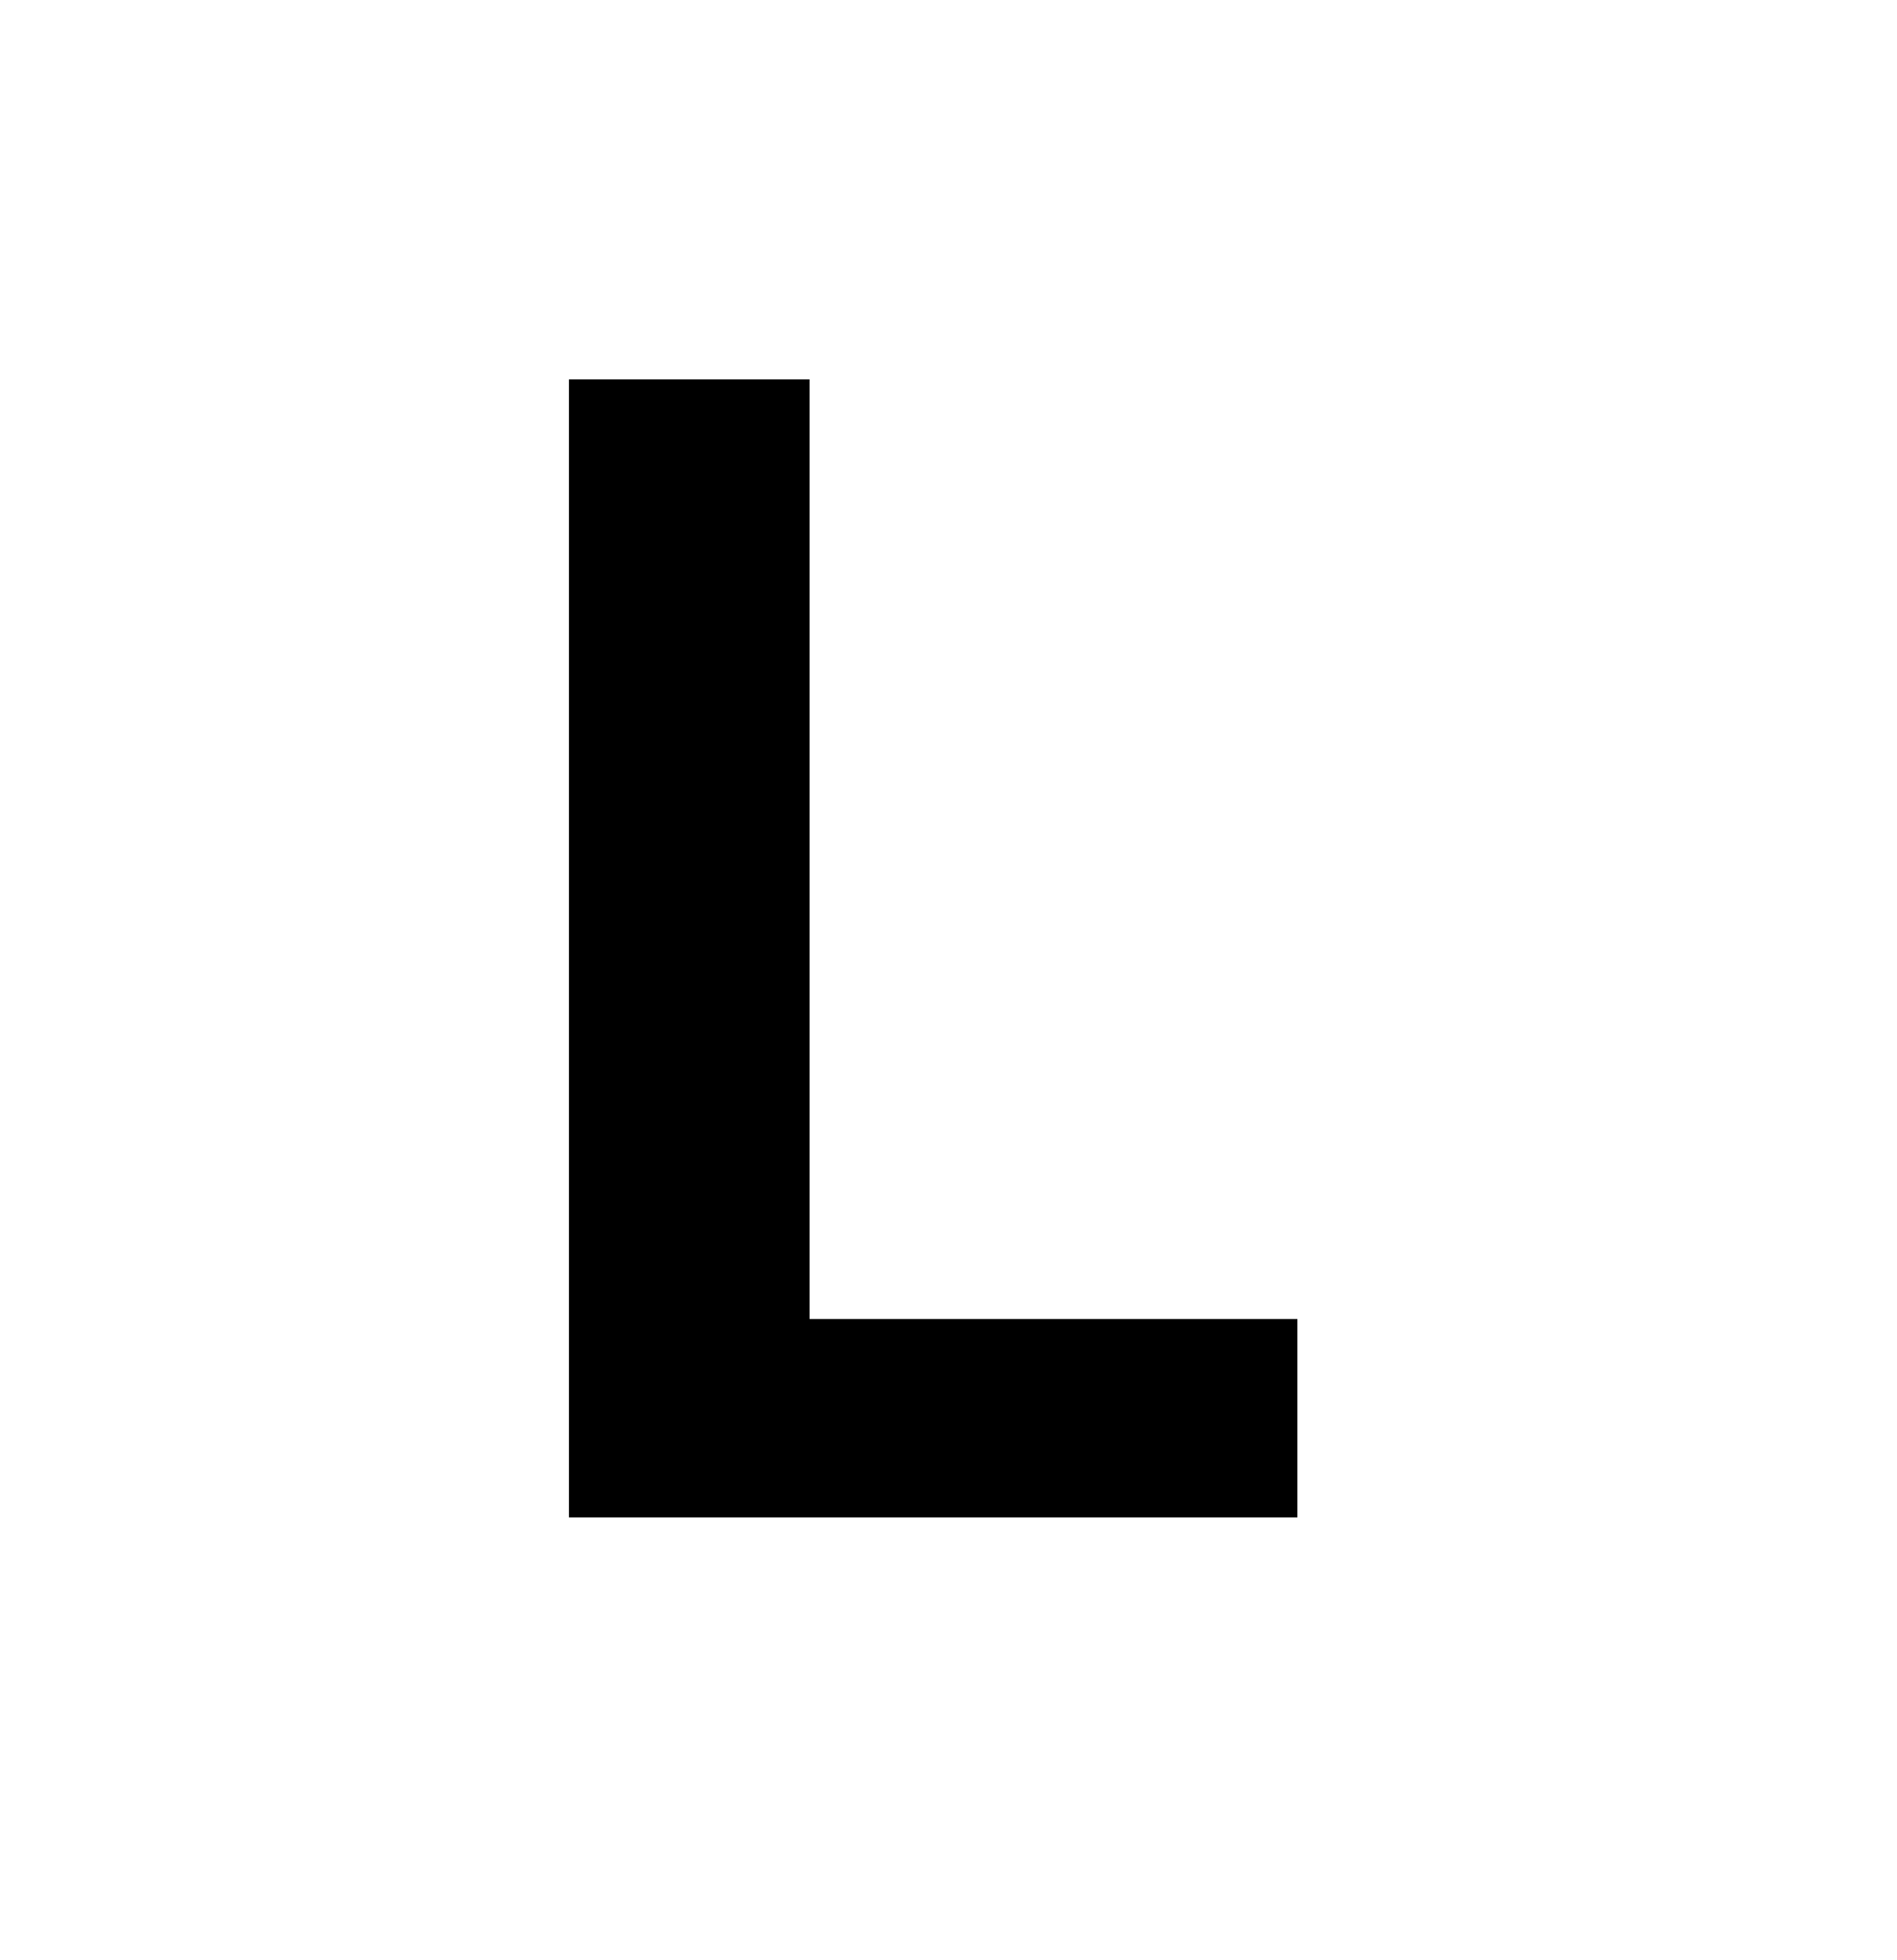
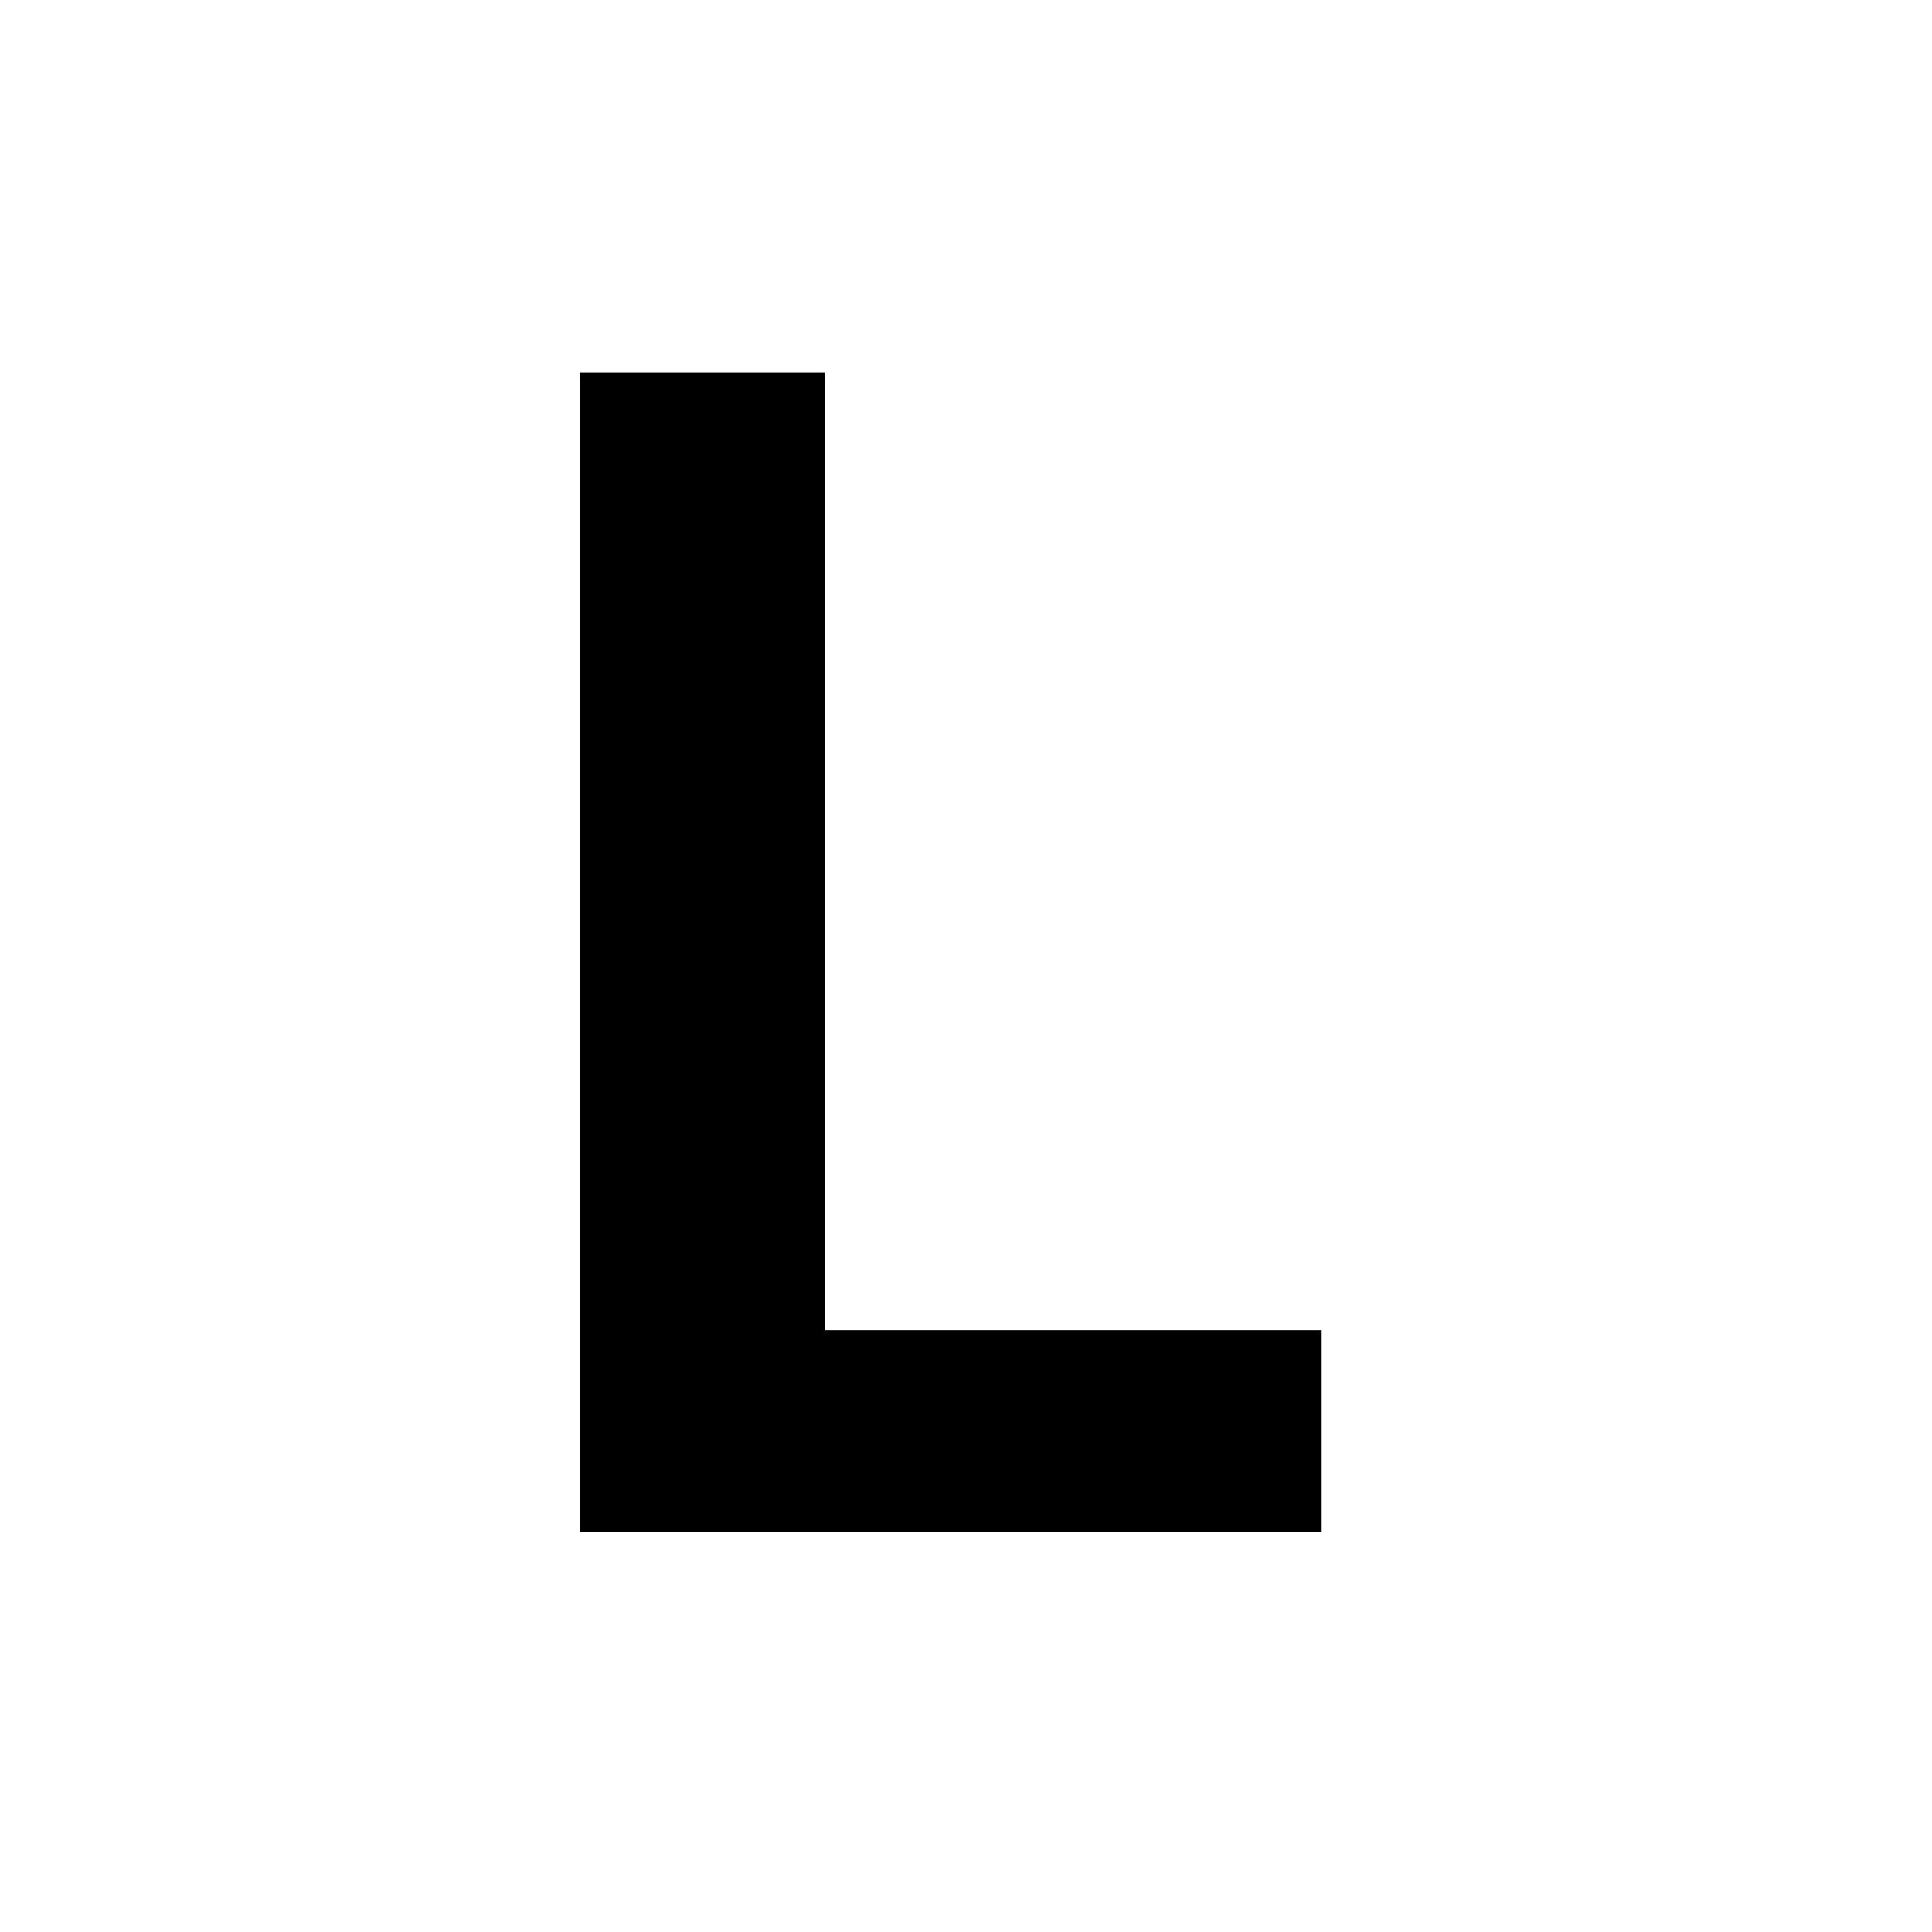
- <svg xmlns="http://www.w3.org/2000/svg" width="30" height="31" fill="none">
-   <path fill="#000" d="M9 24V6h3.806v14.862h7.717V24H9Z" />
+ <svg xmlns="http://www.w3.org/2000/svg" width="30" height="30" fill="none">
+   <path fill="#000" d="M9 23.791v-18h3.806v14.863h7.717v3.137H9Z" />
</svg>
